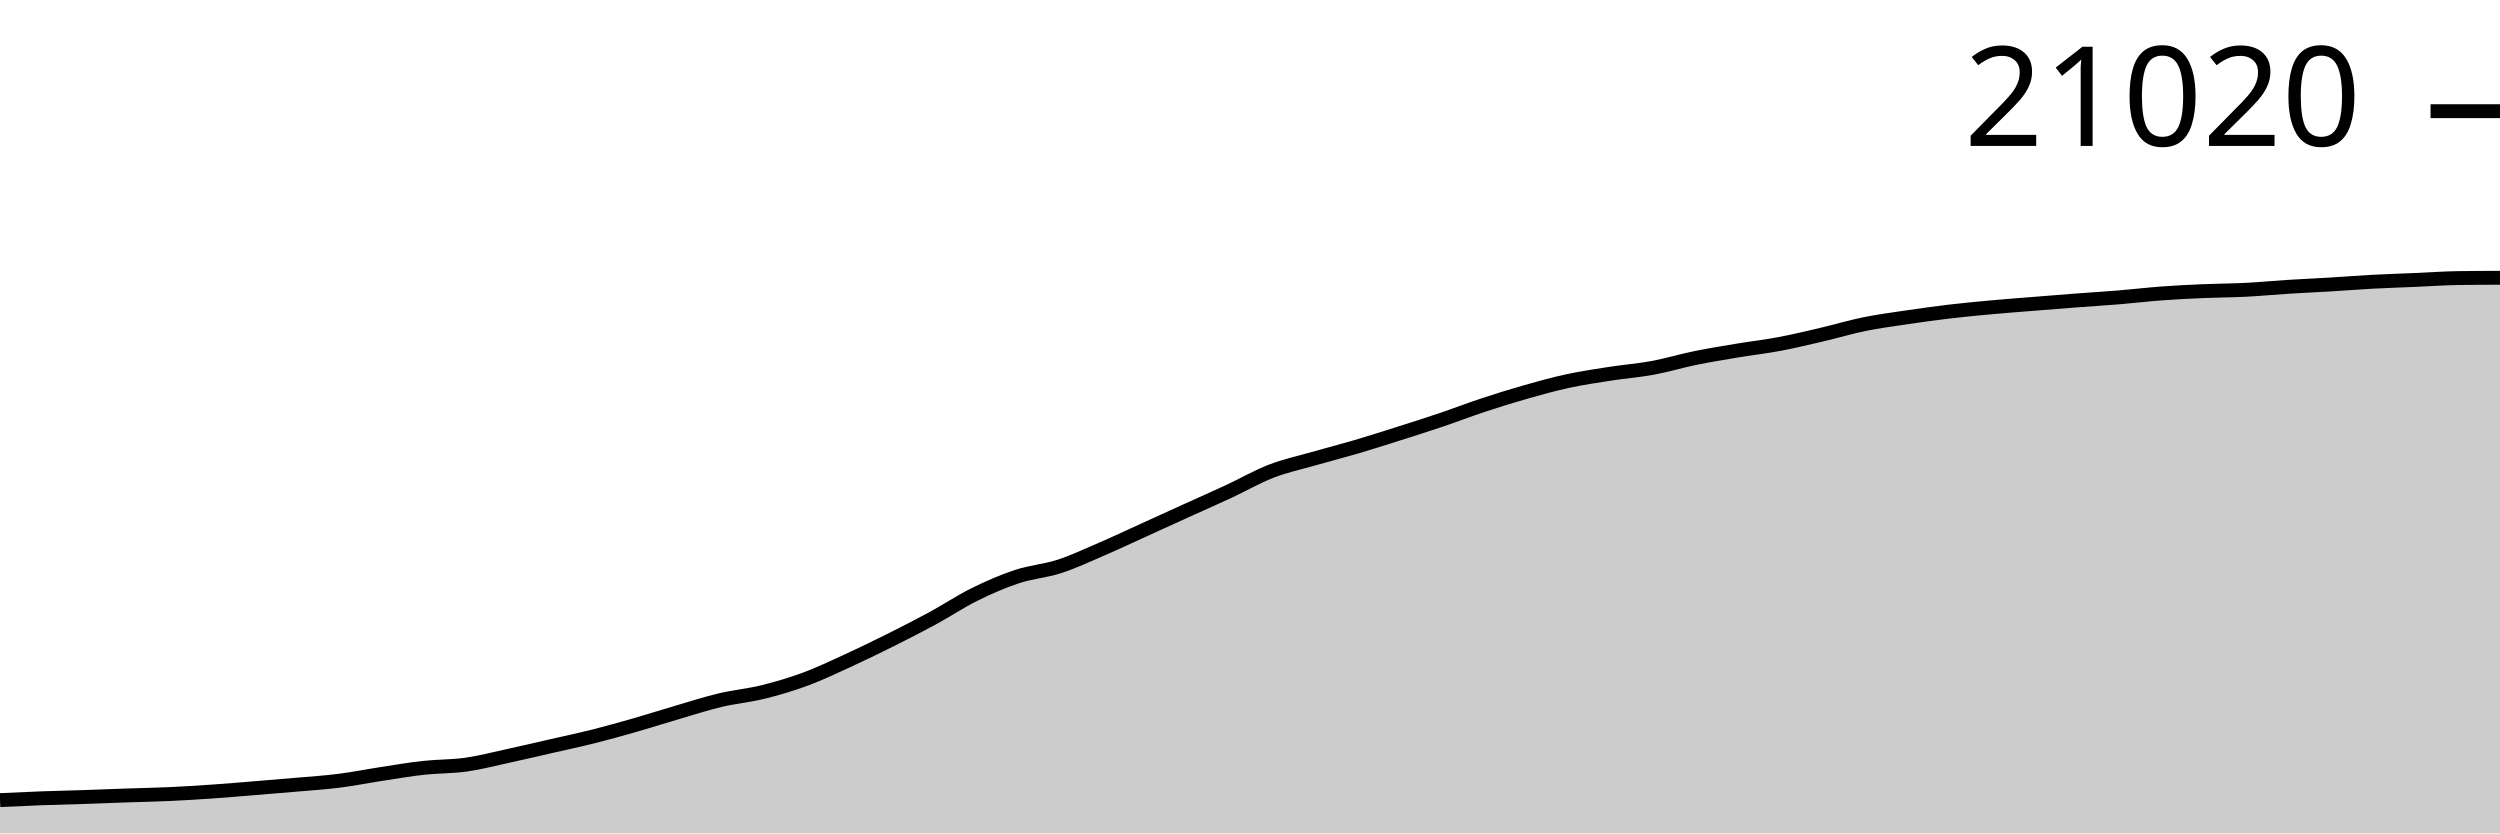
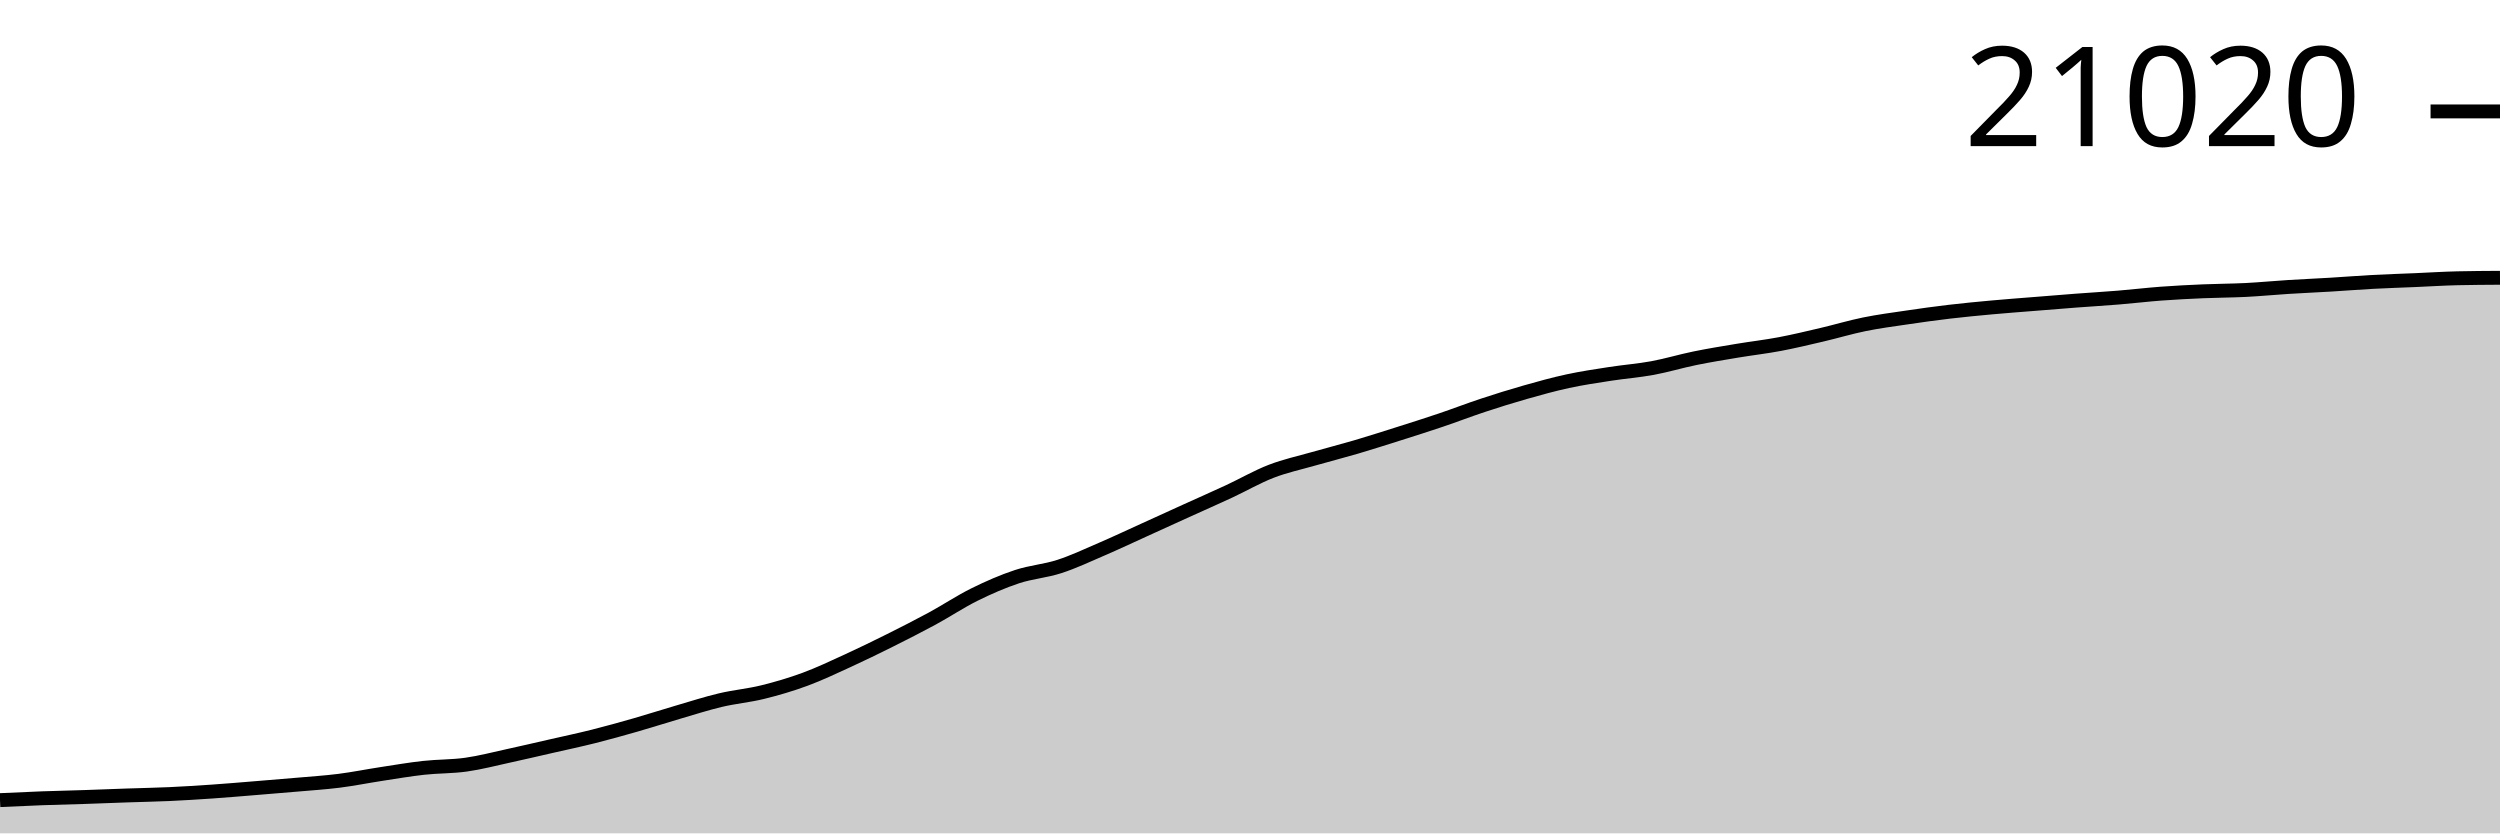
<svg xmlns="http://www.w3.org/2000/svg" viewBox="0 0 180 60">
  <g transform="translate(0,20)">
-     <path class="area" fill="rgba(0, 0, 0, 0.2)" d="M0,37.608C1.017,37.56,2.034,37.512,3.051,37.474C4.068,37.437,5.085,37.417,6.102,37.383C7.119,37.349,8.136,37.307,9.153,37.272C10.169,37.237,11.186,37.219,12.203,37.173C13.22,37.126,14.237,37.062,15.254,36.992C16.271,36.922,17.288,36.835,18.305,36.752C19.322,36.67,20.339,36.587,21.356,36.497C22.373,36.408,23.39,36.344,24.407,36.215C25.424,36.087,26.441,35.881,27.458,35.726C28.475,35.57,29.492,35.395,30.508,35.283C31.525,35.171,32.542,35.197,33.559,35.053C34.576,34.909,35.593,34.641,36.61,34.42C37.627,34.199,38.644,33.96,39.661,33.727C40.678,33.495,41.695,33.28,42.712,33.025C43.729,32.769,44.746,32.485,45.763,32.193C46.78,31.902,47.797,31.573,48.814,31.276C49.831,30.978,50.847,30.649,51.864,30.408C52.881,30.166,53.898,30.079,54.915,29.829C55.932,29.578,56.949,29.279,57.966,28.904C58.983,28.528,60,28.044,61.017,27.578C62.034,27.112,63.051,26.616,64.068,26.108C65.085,25.601,66.102,25.084,67.119,24.533C68.136,23.981,69.153,23.302,70.169,22.799C71.186,22.296,72.203,21.851,73.22,21.515C74.237,21.179,75.254,21.113,76.271,20.783C77.288,20.453,78.305,19.972,79.322,19.534C80.339,19.096,81.356,18.615,82.373,18.153C83.39,17.692,84.407,17.225,85.424,16.763C86.441,16.302,87.458,15.856,88.475,15.383C89.492,14.91,90.508,14.319,91.525,13.926C92.542,13.533,93.559,13.317,94.576,13.026C95.593,12.734,96.61,12.477,97.627,12.177C98.644,11.878,99.661,11.552,100.678,11.23C101.695,10.908,102.712,10.586,103.729,10.243C104.746,9.9,105.763,9.505,106.78,9.17C107.797,8.834,108.814,8.516,109.831,8.227C110.847,7.938,111.864,7.655,112.881,7.436C113.898,7.216,114.915,7.067,115.932,6.909C116.949,6.751,117.966,6.676,118.983,6.488C120,6.301,121.017,5.991,122.034,5.783C123.051,5.575,124.068,5.411,125.085,5.241C126.102,5.072,127.119,4.956,128.136,4.764C129.153,4.572,130.169,4.327,131.186,4.089C132.203,3.851,133.22,3.544,134.237,3.337C135.254,3.13,136.271,2.998,137.288,2.847C138.305,2.697,139.322,2.554,140.339,2.434C141.356,2.314,142.373,2.218,143.39,2.125C144.407,2.032,145.424,1.957,146.441,1.875C147.458,1.793,148.475,1.71,149.492,1.633C150.508,1.555,151.525,1.496,152.542,1.412C153.559,1.329,154.576,1.206,155.593,1.13C156.61,1.055,157.627,1.004,158.644,0.96C159.661,0.916,160.678,0.917,161.695,0.866C162.712,0.814,163.729,0.714,164.746,0.651C165.763,0.587,166.78,0.543,167.797,0.482C168.814,0.421,169.831,0.339,170.847,0.284C171.864,0.23,172.881,0.2,173.898,0.156C174.915,0.112,175.932,0.037,176.949,0.022C177.966,0.007,178.983,0.004,180,0L180,40C178.983,40,177.966,40,176.949,40C175.932,40,174.915,40,173.898,40C172.881,40,171.864,40,170.847,40C169.831,40,168.814,40,167.797,40C166.78,40,165.763,40,164.746,40C163.729,40,162.712,40,161.695,40C160.678,40,159.661,40,158.644,40C157.627,40,156.61,40,155.593,40C154.576,40,153.559,40,152.542,40C151.525,40,150.508,40,149.492,40C148.475,40,147.458,40,146.441,40C145.424,40,144.407,40,143.39,40C142.373,40,141.356,40,140.339,40C139.322,40,138.305,40,137.288,40C136.271,40,135.254,40,134.237,40C133.22,40,132.203,40,131.186,40C130.169,40,129.153,40,128.136,40C127.119,40,126.102,40,125.085,40C124.068,40,123.051,40,122.034,40C121.017,40,120,40,118.983,40C117.966,40,116.949,40,115.932,40C114.915,40,113.898,40,112.881,40C111.864,40,110.847,40,109.831,40C108.814,40,107.797,40,106.78,40C105.763,40,104.746,40,103.729,40C102.712,40,101.695,40,100.678,40C99.661,40,98.644,40,97.627,40C96.61,40,95.593,40,94.576,40C93.559,40,92.542,40,91.525,40C90.508,40,89.492,40,88.475,40C87.458,40,86.441,40,85.424,40C84.407,40,83.39,40,82.373,40C81.356,40,80.339,40,79.322,40C78.305,40,77.288,40,76.271,40C75.254,40,74.237,40,73.22,40C72.203,40,71.186,40,70.169,40C69.153,40,68.136,40,67.119,40C66.102,40,65.085,40,64.068,40C63.051,40,62.034,40,61.017,40C60,40,58.983,40,57.966,40C56.949,40,55.932,40,54.915,40C53.898,40,52.881,40,51.864,40C50.847,40,49.831,40,48.814,40C47.797,40,46.78,40,45.763,40C44.746,40,43.729,40,42.712,40C41.695,40,40.678,40,39.661,40C38.644,40,37.627,40,36.61,40C35.593,40,34.576,40,33.559,40C32.542,40,31.525,40,30.508,40C29.492,40,28.475,40,27.458,40C26.441,40,25.424,40,24.407,40C23.39,40,22.373,40,21.356,40C20.339,40,19.322,40,18.305,40C17.288,40,16.271,40,15.254,40C14.237,40,13.22,40,12.203,40C11.186,40,10.169,40,9.153,40C8.136,40,7.119,40,6.102,40C5.085,40,4.068,40,3.051,40C2.034,40,1.017,40,0,40Z" />
-     <path class="line" stroke="black" fill="none" d="M0,37.608C1.017,37.56,2.034,37.512,3.051,37.474C4.068,37.437,5.085,37.417,6.102,37.383C7.119,37.349,8.136,37.307,9.153,37.272C10.169,37.237,11.186,37.219,12.203,37.173C13.22,37.126,14.237,37.062,15.254,36.992C16.271,36.922,17.288,36.835,18.305,36.752C19.322,36.67,20.339,36.587,21.356,36.497C22.373,36.408,23.39,36.344,24.407,36.215C25.424,36.087,26.441,35.881,27.458,35.726C28.475,35.57,29.492,35.395,30.508,35.283C31.525,35.171,32.542,35.197,33.559,35.053C34.576,34.909,35.593,34.641,36.61,34.42C37.627,34.199,38.644,33.96,39.661,33.727C40.678,33.495,41.695,33.28,42.712,33.025C43.729,32.769,44.746,32.485,45.763,32.193C46.78,31.902,47.797,31.573,48.814,31.276C49.831,30.978,50.847,30.649,51.864,30.408C52.881,30.166,53.898,30.079,54.915,29.829C55.932,29.578,56.949,29.279,57.966,28.904C58.983,28.528,60,28.044,61.017,27.578C62.034,27.112,63.051,26.616,64.068,26.108C65.085,25.601,66.102,25.084,67.119,24.533C68.136,23.981,69.153,23.302,70.169,22.799C71.186,22.296,72.203,21.851,73.22,21.515C74.237,21.179,75.254,21.113,76.271,20.783C77.288,20.453,78.305,19.972,79.322,19.534C80.339,19.096,81.356,18.615,82.373,18.153C83.39,17.692,84.407,17.225,85.424,16.763C86.441,16.302,87.458,15.856,88.475,15.383C89.492,14.91,90.508,14.319,91.525,13.926C92.542,13.533,93.559,13.317,94.576,13.026C95.593,12.734,96.61,12.477,97.627,12.177C98.644,11.878,99.661,11.552,100.678,11.23C101.695,10.908,102.712,10.586,103.729,10.243C104.746,9.9,105.763,9.505,106.78,9.17C107.797,8.834,108.814,8.516,109.831,8.227C110.847,7.938,111.864,7.655,112.881,7.436C113.898,7.216,114.915,7.067,115.932,6.909C116.949,6.751,117.966,6.676,118.983,6.488C120,6.301,121.017,5.991,122.034,5.783C123.051,5.575,124.068,5.411,125.085,5.241C126.102,5.072,127.119,4.956,128.136,4.764C129.153,4.572,130.169,4.327,131.186,4.089C132.203,3.851,133.22,3.544,134.237,3.337C135.254,3.13,136.271,2.998,137.288,2.847C138.305,2.697,139.322,2.554,140.339,2.434C141.356,2.314,142.373,2.218,143.39,2.125C144.407,2.032,145.424,1.957,146.441,1.875C147.458,1.793,148.475,1.71,149.492,1.633C150.508,1.555,151.525,1.496,152.542,1.412C153.559,1.329,154.576,1.206,155.593,1.13C156.61,1.055,157.627,1.004,158.644,0.96C159.661,0.916,160.678,0.917,161.695,0.866C162.712,0.814,163.729,0.714,164.746,0.651C165.763,0.587,166.78,0.543,167.797,0.482C168.814,0.421,169.831,0.339,170.847,0.284C171.864,0.23,172.881,0.2,173.898,0.156C174.915,0.112,175.932,0.037,176.949,0.022C177.966,0.007,178.983,0.004,180,0" />
-     <path class="axis-ceiling" stroke-width="1" stroke="black" fill="none" d="M175,-11.994L180,-11.994" />
-     <text class="axis-ceiling-label" font-family="sans-serif" text-anchor="end" font-size="10px" x="170" y="-9.494">21020</text>
+     <path class="area" fill="rgba(0, 0, 0, 0.2)" d="M0,37.609C1.017,37.561,2.034,37.513,3.051,37.475C4.068,37.438,5.085,37.418,6.102,37.384C7.119,37.35,8.136,37.308,9.153,37.273C10.169,37.237,11.186,37.22,12.203,37.174C13.22,37.127,14.237,37.063,15.254,36.993C16.271,36.923,17.288,36.836,18.305,36.753C19.322,36.671,20.339,36.588,21.356,36.499C22.373,36.409,23.39,36.345,24.407,36.217C25.424,36.088,26.441,35.882,27.458,35.727C28.475,35.572,29.492,35.396,30.508,35.284C31.525,35.172,32.542,35.198,33.559,35.054C34.576,34.911,35.593,34.642,36.61,34.421C37.627,34.2,38.644,33.961,39.661,33.729C40.678,33.497,41.695,33.282,42.712,33.027C43.729,32.771,44.746,32.487,45.763,32.196C46.78,31.904,47.797,31.576,48.814,31.278C49.831,30.981,50.847,30.652,51.864,30.41C52.881,30.169,53.898,30.082,54.915,29.832C55.932,29.581,56.949,29.282,57.966,28.907C58.983,28.532,60,28.047,61.017,27.582C62.034,27.116,63.051,26.62,64.068,26.113C65.085,25.605,66.102,25.089,67.119,24.538C68.136,23.986,69.153,23.307,70.169,22.804C71.186,22.301,72.203,21.857,73.22,21.521C74.237,21.185,75.254,21.119,76.271,20.789C77.288,20.459,78.305,19.978,79.322,19.54C80.339,19.102,81.356,18.622,82.373,18.16C83.39,17.699,84.407,17.232,85.424,16.771C86.441,16.309,87.458,15.863,88.475,15.391C89.492,14.918,90.508,14.327,91.525,13.934C92.542,13.541,93.559,13.326,94.576,13.034C95.593,12.743,96.61,12.485,97.627,12.186C98.644,11.887,99.661,11.561,100.678,11.239C101.695,10.917,102.712,10.596,103.729,10.252C104.746,9.909,105.763,9.515,106.78,9.179C107.797,8.843,108.814,8.526,109.831,8.237C110.847,7.948,111.864,7.665,112.881,7.446C113.898,7.226,114.915,7.077,115.932,6.919C116.949,6.761,117.966,6.686,118.983,6.499C120,6.311,121.017,6.001,122.034,5.794C123.051,5.586,124.068,5.422,125.085,5.252C126.102,5.082,127.119,4.967,128.136,4.775C129.153,4.583,130.169,4.338,131.186,4.1C132.203,3.862,133.22,3.555,134.237,3.348C135.254,3.141,136.271,3.009,137.288,2.859C138.305,2.708,139.322,2.566,140.339,2.446C141.356,2.325,142.373,2.23,143.39,2.136C144.407,2.043,145.424,1.969,146.441,1.887C147.458,1.805,148.475,1.721,149.492,1.644C150.508,1.567,151.525,1.508,152.542,1.424C153.559,1.341,154.576,1.218,155.593,1.142C156.61,1.067,157.627,1.016,158.644,0.972C159.661,0.928,160.678,0.929,161.695,0.878C162.712,0.826,163.729,0.727,164.746,0.663C165.763,0.599,166.78,0.556,167.797,0.495C168.814,0.434,169.831,0.351,170.847,0.297C171.864,0.242,172.881,0.212,173.898,0.168C174.915,0.124,175.932,0.058,176.949,0.035C177.966,0.012,178.983,0.006,180,0L180,40C178.983,40,177.966,40,176.949,40C175.932,40,174.915,40,173.898,40C172.881,40,171.864,40,170.847,40C169.831,40,168.814,40,167.797,40C166.78,40,165.763,40,164.746,40C163.729,40,162.712,40,161.695,40C160.678,40,159.661,40,158.644,40C157.627,40,156.61,40,155.593,40C154.576,40,153.559,40,152.542,40C151.525,40,150.508,40,149.492,40C148.475,40,147.458,40,146.441,40C145.424,40,144.407,40,143.39,40C142.373,40,141.356,40,140.339,40C139.322,40,138.305,40,137.288,40C136.271,40,135.254,40,134.237,40C133.22,40,132.203,40,131.186,40C130.169,40,129.153,40,128.136,40C127.119,40,126.102,40,125.085,40C124.068,40,123.051,40,122.034,40C121.017,40,120,40,118.983,40C117.966,40,116.949,40,115.932,40C114.915,40,113.898,40,112.881,40C111.864,40,110.847,40,109.831,40C108.814,40,107.797,40,106.78,40C105.763,40,104.746,40,103.729,40C102.712,40,101.695,40,100.678,40C99.661,40,98.644,40,97.627,40C96.61,40,95.593,40,94.576,40C93.559,40,92.542,40,91.525,40C90.508,40,89.492,40,88.475,40C87.458,40,86.441,40,85.424,40C84.407,40,83.39,40,82.373,40C81.356,40,80.339,40,79.322,40C78.305,40,77.288,40,76.271,40C75.254,40,74.237,40,73.22,40C72.203,40,71.186,40,70.169,40C69.153,40,68.136,40,67.119,40C66.102,40,65.085,40,64.068,40C63.051,40,62.034,40,61.017,40C60,40,58.983,40,57.966,40C56.949,40,55.932,40,54.915,40C53.898,40,52.881,40,51.864,40C50.847,40,49.831,40,48.814,40C47.797,40,46.78,40,45.763,40C44.746,40,43.729,40,42.712,40C41.695,40,40.678,40,39.661,40C38.644,40,37.627,40,36.61,40C35.593,40,34.576,40,33.559,40C32.542,40,31.525,40,30.508,40C29.492,40,28.475,40,27.458,40C26.441,40,25.424,40,24.407,40C23.39,40,22.373,40,21.356,40C20.339,40,19.322,40,18.305,40C17.288,40,16.271,40,15.254,40C14.237,40,13.22,40,12.203,40C11.186,40,10.169,40,9.153,40C8.136,40,7.119,40,6.102,40C5.085,40,4.068,40,3.051,40C2.034,40,1.017,40,0,40Z" />
+     <path class="line" stroke="black" fill="none" d="M0,37.609C1.017,37.561,2.034,37.513,3.051,37.475C4.068,37.438,5.085,37.418,6.102,37.384C7.119,37.35,8.136,37.308,9.153,37.273C10.169,37.237,11.186,37.22,12.203,37.174C13.22,37.127,14.237,37.063,15.254,36.993C16.271,36.923,17.288,36.836,18.305,36.753C19.322,36.671,20.339,36.588,21.356,36.499C22.373,36.409,23.39,36.345,24.407,36.217C25.424,36.088,26.441,35.882,27.458,35.727C28.475,35.572,29.492,35.396,30.508,35.284C31.525,35.172,32.542,35.198,33.559,35.054C34.576,34.911,35.593,34.642,36.61,34.421C37.627,34.2,38.644,33.961,39.661,33.729C40.678,33.497,41.695,33.282,42.712,33.027C43.729,32.771,44.746,32.487,45.763,32.196C46.78,31.904,47.797,31.576,48.814,31.278C49.831,30.981,50.847,30.652,51.864,30.41C52.881,30.169,53.898,30.082,54.915,29.832C55.932,29.581,56.949,29.282,57.966,28.907C58.983,28.532,60,28.047,61.017,27.582C62.034,27.116,63.051,26.62,64.068,26.113C65.085,25.605,66.102,25.089,67.119,24.538C68.136,23.986,69.153,23.307,70.169,22.804C71.186,22.301,72.203,21.857,73.22,21.521C74.237,21.185,75.254,21.119,76.271,20.789C77.288,20.459,78.305,19.978,79.322,19.54C80.339,19.102,81.356,18.622,82.373,18.16C83.39,17.699,84.407,17.232,85.424,16.771C86.441,16.309,87.458,15.863,88.475,15.391C89.492,14.918,90.508,14.327,91.525,13.934C92.542,13.541,93.559,13.326,94.576,13.034C95.593,12.743,96.61,12.485,97.627,12.186C98.644,11.887,99.661,11.561,100.678,11.239C101.695,10.917,102.712,10.596,103.729,10.252C104.746,9.909,105.763,9.515,106.78,9.179C107.797,8.843,108.814,8.526,109.831,8.237C110.847,7.948,111.864,7.665,112.881,7.446C113.898,7.226,114.915,7.077,115.932,6.919C116.949,6.761,117.966,6.686,118.983,6.499C120,6.311,121.017,6.001,122.034,5.794C123.051,5.586,124.068,5.422,125.085,5.252C126.102,5.082,127.119,4.967,128.136,4.775C129.153,4.583,130.169,4.338,131.186,4.1C132.203,3.862,133.22,3.555,134.237,3.348C135.254,3.141,136.271,3.009,137.288,2.859C138.305,2.708,139.322,2.566,140.339,2.446C141.356,2.325,142.373,2.23,143.39,2.136C144.407,2.043,145.424,1.969,146.441,1.887C147.458,1.805,148.475,1.721,149.492,1.644C150.508,1.567,151.525,1.508,152.542,1.424C153.559,1.341,154.576,1.218,155.593,1.142C156.61,1.067,157.627,1.016,158.644,0.972C159.661,0.928,160.678,0.929,161.695,0.878C162.712,0.826,163.729,0.727,164.746,0.663C165.763,0.599,166.78,0.556,167.797,0.495C168.814,0.434,169.831,0.351,170.847,0.297C171.864,0.242,172.881,0.212,173.898,0.168C174.915,0.124,175.932,0.058,176.949,0.035C177.966,0.012,178.983,0.006,180,0" />
+     <path class="axis-ceiling" stroke-width="1" stroke="black" fill="none" d="M175,-11.978L180,-11.978" />
+     <text class="axis-ceiling-label" font-family="sans-serif" text-anchor="end" font-size="10px" x="170" y="-9.478">21020</text>
  </g>
</svg>
